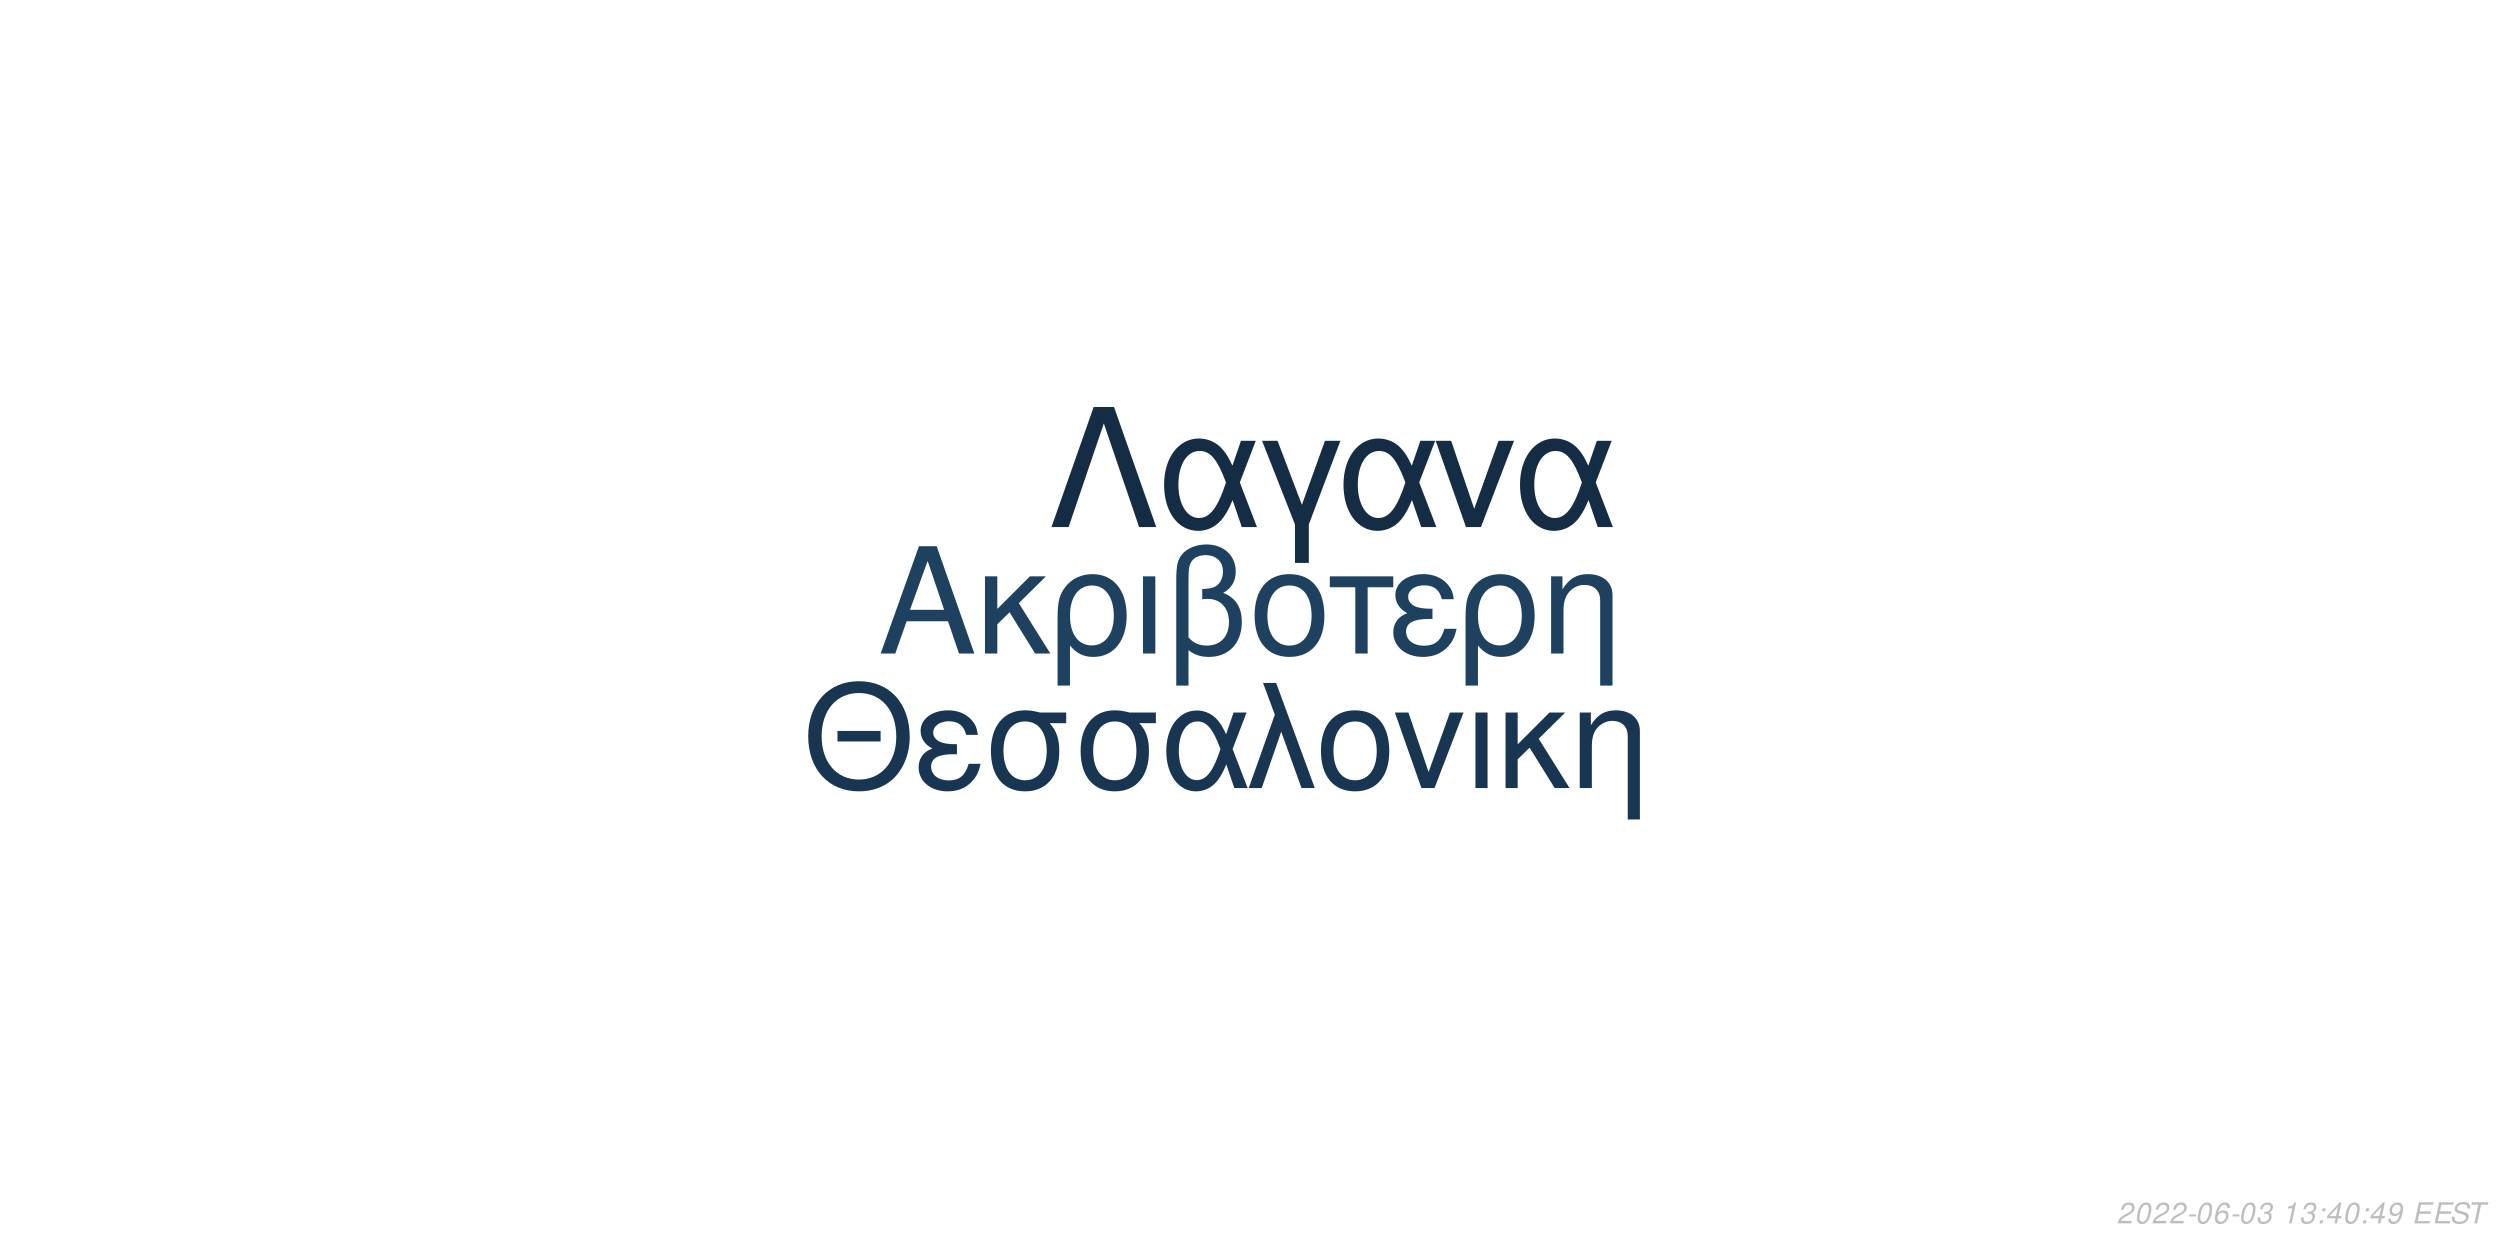
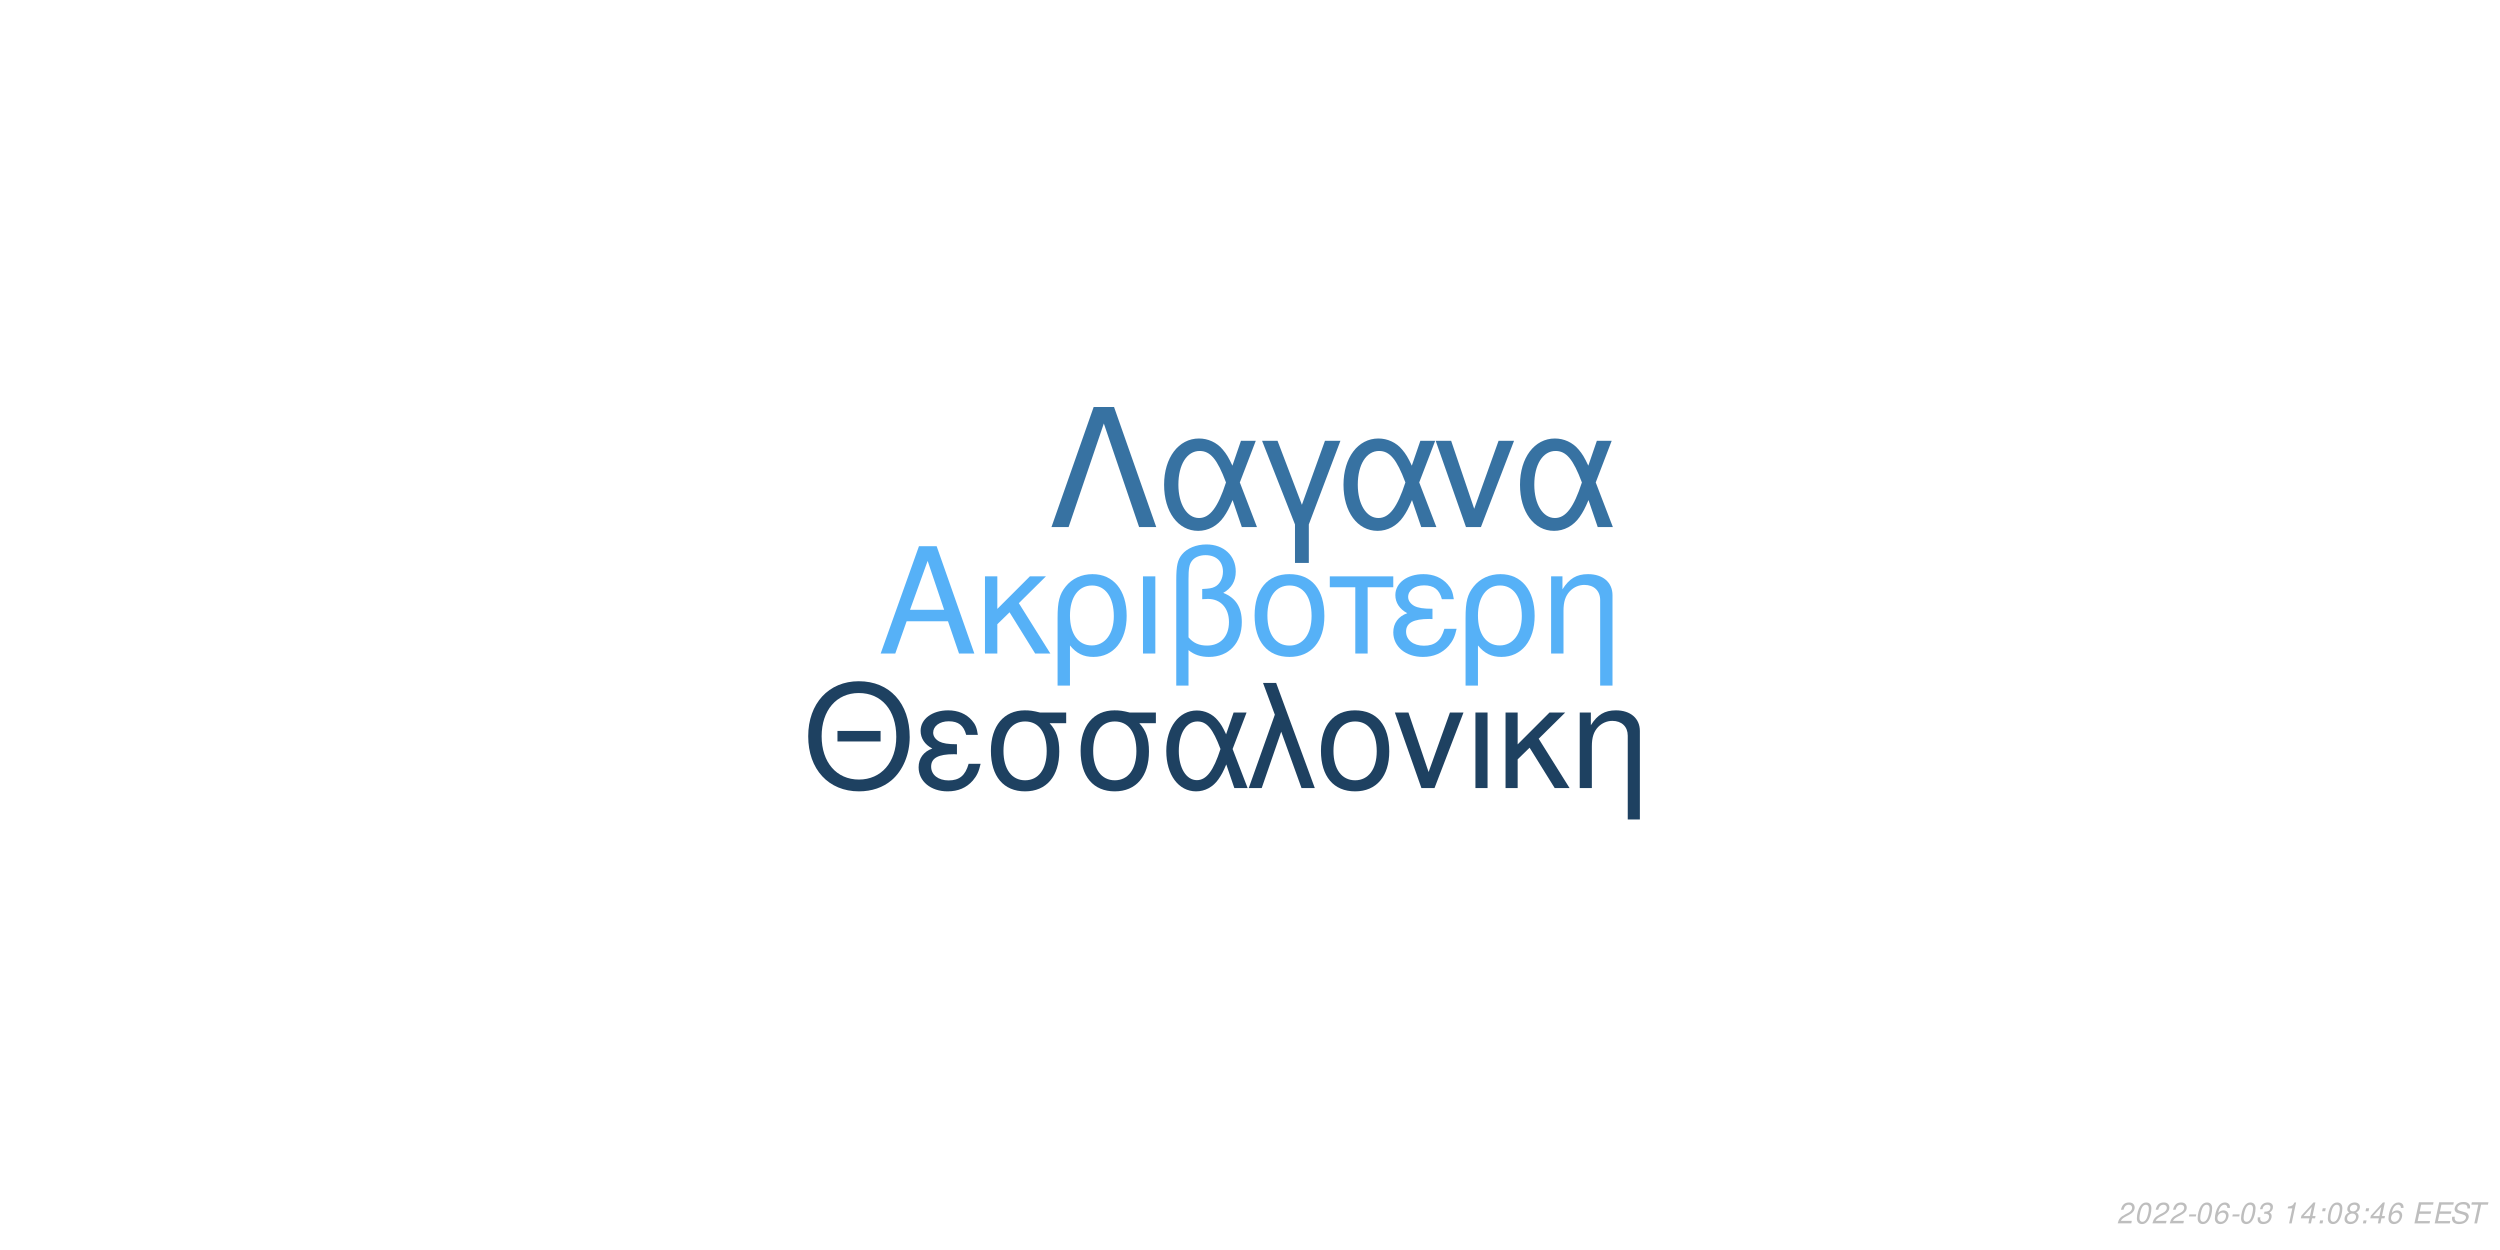
<svg xmlns="http://www.w3.org/2000/svg" xmlns:xlink="http://www.w3.org/1999/xlink" width="864pt" height="432pt" viewBox="0 0 864 432" version="1.1">
  <defs>
    <g>
      <symbol overflow="visible" id="glyph0-0">
        <path style="stroke:none;" d="" />
      </symbol>
      <symbol overflow="visible" id="glyph0-1">
        <path style="stroke:none;" d="M 24.125 -11.141 L 27.938 0 L 33.234 0 L 20.203 -37.094 L 14.094 -37.094 L 0.859 0 L 5.906 0 L 9.828 -11.141 Z M 22.797 -15.109 L 11 -15.109 L 17.094 -32.016 Z M 22.797 -15.109 " />
      </symbol>
      <symbol overflow="visible" id="glyph0-2">
        <path style="stroke:none;" d="M 7.172 -15.422 L 7.172 -26.672 L 2.906 -26.672 L 2.906 0 L 7.172 0 L 7.172 -10.125 L 11.406 -14.25 L 20.25 0 L 25.5 0 L 14.609 -17.406 L 23.969 -26.672 L 18.422 -26.672 Z M 7.172 -15.422 " />
      </symbol>
      <symbol overflow="visible" id="glyph0-3">
        <path style="stroke:none;" d="M 3 11.094 L 7.281 11.094 L 7.281 -2.797 C 9.516 -0.047 11.953 1.172 15.375 1.172 C 22.344 1.172 26.875 -4.422 26.875 -13.031 C 26.875 -21.891 22.297 -27.438 15.062 -27.438 C 11.297 -27.438 7.984 -25.906 5.797 -23.156 C 3.672 -20.516 3 -17.969 3 -12.359 Z M 14.906 -23.516 C 19.547 -23.516 22.438 -19.438 22.438 -12.922 C 22.438 -6.812 19.391 -2.797 14.812 -2.797 C 10.172 -2.797 7.281 -6.766 7.281 -13.125 C 7.281 -19.484 10.234 -23.516 14.906 -23.516 Z M 14.906 -23.516 " />
      </symbol>
      <symbol overflow="visible" id="glyph0-4">
        <path style="stroke:none;" d="M 3.516 0 L 7.781 0 L 7.781 -26.672 L 3.516 -26.672 Z M 3.516 0 " />
      </symbol>
      <symbol overflow="visible" id="glyph0-5">
        <path style="stroke:none;" d="M 4.016 11.094 L 8.25 11.094 L 8.25 -1.172 C 10.172 0.406 12.422 1.172 15.312 1.172 C 22.188 1.172 26.672 -3.609 26.672 -10.891 C 26.672 -15.984 24.578 -19.234 20.25 -20.969 C 23.109 -22.547 24.578 -25.031 24.578 -28.344 C 24.578 -33.844 20.406 -37.703 14.453 -37.703 C 10.938 -37.703 7.734 -36.391 6 -34.25 C 4.484 -32.422 4.016 -30.328 4.016 -25.391 Z M 8.25 -25.656 C 8.25 -29.359 8.5 -30.844 9.469 -32.062 C 10.375 -33.281 12.156 -34 14.094 -34 C 17.812 -34 20.156 -31.812 20.156 -28.297 C 20.156 -25.953 18.984 -23.812 17.297 -23.047 C 16.281 -22.547 15.469 -22.438 12.984 -22.297 L 12.984 -18.781 C 13.734 -18.828 14.344 -18.875 14.969 -18.875 C 19.344 -18.875 22.234 -15.719 22.234 -10.891 C 22.234 -5.906 19.281 -2.75 14.656 -2.75 C 11.953 -2.75 9.922 -3.609 8.25 -5.594 Z M 8.25 -25.656 " />
      </symbol>
      <symbol overflow="visible" id="glyph0-6">
        <path style="stroke:none;" d="M 14.094 -27.438 C 6.562 -27.438 2.094 -22.094 2.094 -13.125 C 2.094 -4.125 6.562 1.172 14.141 1.172 C 21.672 1.172 26.203 -4.172 26.203 -12.922 C 26.203 -22.188 21.828 -27.438 14.094 -27.438 Z M 14.141 -23.516 C 18.938 -23.516 21.781 -19.594 21.781 -12.984 C 21.781 -6.672 18.828 -2.75 14.141 -2.75 C 9.422 -2.75 6.516 -6.672 6.516 -13.125 C 6.516 -19.594 9.422 -23.516 14.141 -23.516 Z M 14.141 -23.516 " />
      </symbol>
      <symbol overflow="visible" id="glyph0-7">
        <path style="stroke:none;" d="M 7.891 0 L 12.156 0 L 12.156 -22.906 L 21.016 -22.906 L 21.016 -26.672 L -0.922 -26.672 L -0.922 -22.906 L 7.891 -22.906 Z M 7.891 0 " />
      </symbol>
      <symbol overflow="visible" id="glyph0-8">
        <path style="stroke:none;" d="M 14.562 -15.469 C 11.344 -15.469 9.562 -15.781 8.297 -16.438 C 6.922 -17.203 6.156 -18.328 6.156 -19.547 C 6.156 -21.891 8.453 -23.562 11.656 -23.562 C 15.062 -23.562 16.953 -22.094 17.812 -18.781 L 21.938 -18.781 C 21.578 -21.266 21.062 -22.5 19.797 -23.922 C 17.812 -26.203 14.906 -27.438 11.453 -27.438 C 5.797 -27.438 1.734 -24.375 1.734 -20.203 C 1.734 -17.609 3.156 -15.375 5.859 -13.938 C 2.797 -12.875 1.016 -10.484 1.016 -7.328 C 1.016 -2.391 5.297 1.172 11.25 1.172 C 14.969 1.172 17.906 -0.109 20.156 -2.641 C 21.578 -4.328 22.297 -5.797 22.906 -8.547 L 18.672 -8.547 C 17.5 -4.422 15.422 -2.703 11.609 -2.703 C 7.938 -2.703 5.438 -4.688 5.438 -7.578 C 5.438 -10.578 7.938 -11.953 13.484 -11.953 C 13.641 -11.953 14.094 -11.953 14.562 -11.906 Z M 14.562 -15.469 " />
      </symbol>
      <symbol overflow="visible" id="glyph0-9">
        <path style="stroke:none;" d="M 3.562 -26.672 L 3.562 0 L 7.844 0 L 7.844 -14.703 C 7.844 -17.906 8.5 -19.891 10.031 -21.531 C 11.406 -22.953 13.188 -23.719 15.062 -23.719 C 18.375 -23.719 20.516 -21.672 20.516 -18.469 L 20.516 11.094 L 24.781 11.094 L 24.781 -20.156 C 24.781 -24.578 21.469 -27.438 16.328 -27.438 C 12.359 -27.438 9.828 -25.906 7.484 -22.188 L 7.484 -26.672 Z M 3.562 -26.672 " />
      </symbol>
      <symbol overflow="visible" id="glyph1-0">
        <path style="stroke:none;" d="" />
      </symbol>
      <symbol overflow="visible" id="glyph1-1">
        <path style="stroke:none;" d="M 26.859 -19.734 L 11.953 -19.734 L 11.953 -16.094 L 26.859 -16.094 Z M 19.328 -36.922 C 8.922 -36.922 1.844 -29.25 1.844 -17.891 C 1.844 -6.484 8.875 1.141 19.391 1.141 C 23.812 1.141 27.703 -0.203 30.641 -2.688 C 34.578 -6.031 36.922 -11.656 36.922 -17.594 C 36.922 -29.297 30 -36.922 19.328 -36.922 Z M 19.328 -32.844 C 27.203 -32.844 32.281 -26.906 32.281 -17.688 C 32.281 -8.922 27.062 -2.938 19.391 -2.938 C 11.609 -2.938 6.484 -8.922 6.484 -17.891 C 6.484 -26.859 11.609 -32.844 19.328 -32.844 Z M 19.328 -32.844 " />
      </symbol>
      <symbol overflow="visible" id="glyph1-2">
        <path style="stroke:none;" d="M 14.25 -15.141 C 11.109 -15.141 9.375 -15.453 8.125 -16.094 C 6.781 -16.844 6.031 -17.938 6.031 -19.141 C 6.031 -21.422 8.266 -23.078 11.406 -23.078 C 14.75 -23.078 16.594 -21.625 17.438 -18.391 L 21.469 -18.391 C 21.125 -20.828 20.625 -22.031 19.391 -23.422 C 17.438 -25.656 14.594 -26.859 11.219 -26.859 C 5.688 -26.859 1.688 -23.875 1.688 -19.781 C 1.688 -17.234 3.094 -15.047 5.734 -13.656 C 2.734 -12.609 1 -10.266 1 -7.172 C 1 -2.344 5.188 1.141 11.016 1.141 C 14.656 1.141 17.547 -0.094 19.734 -2.594 C 21.125 -4.234 21.828 -5.688 22.422 -8.375 L 18.281 -8.375 C 17.141 -4.328 15.094 -2.641 11.359 -2.641 C 7.766 -2.641 5.328 -4.578 5.328 -7.422 C 5.328 -10.359 7.766 -11.703 13.203 -11.703 C 13.359 -11.703 13.797 -11.703 14.25 -11.656 Z M 14.25 -15.141 " />
      </symbol>
      <symbol overflow="visible" id="glyph1-3">
        <path style="stroke:none;" d="M 29 -26.109 L 19.938 -26.109 C 17.594 -26.703 16.438 -26.859 14.703 -26.859 C 7.469 -26.859 2.984 -21.469 2.984 -12.859 C 2.984 -4.031 7.375 1.141 14.797 1.141 C 22.172 1.141 26.609 -4.078 26.609 -12.656 C 26.609 -17.047 25.656 -19.828 23.266 -22.422 L 29 -22.422 Z M 14.797 -23.016 C 19.531 -23.016 22.266 -19.234 22.266 -12.75 C 22.266 -6.531 19.438 -2.688 14.797 -2.688 C 10.172 -2.688 7.328 -6.531 7.328 -12.859 C 7.328 -19.188 10.172 -23.016 14.797 -23.016 Z M 14.797 -23.016 " />
      </symbol>
      <symbol overflow="visible" id="glyph1-4">
        <path style="stroke:none;" d="M 29.344 -26.109 L 24.859 -26.109 L 22.266 -18.578 C 21.125 -21.031 20.484 -22.125 19.328 -23.469 C 17.547 -25.609 14.906 -26.812 12.156 -26.812 C 5.984 -26.812 1.594 -20.984 1.594 -12.812 C 1.594 -4.578 5.828 1.141 11.906 1.141 C 14.953 1.141 17.734 -0.344 19.625 -3.047 C 20.672 -4.531 21.281 -5.688 22.328 -8.172 L 25.109 0 L 29.703 0 L 24.516 -13.5 Z M 20.328 -13.5 C 17.891 -5.922 15.453 -2.734 12.156 -2.734 C 8.516 -2.734 5.922 -6.922 5.922 -12.812 C 5.922 -18.938 8.516 -23.016 12.359 -23.016 C 15.594 -23.016 17.688 -20.531 20.328 -13.5 Z M 20.328 -13.5 " />
      </symbol>
      <symbol overflow="visible" id="glyph1-5">
        <path style="stroke:none;" d="M 1.094 0 L 5.578 0 L 12.312 -19.484 L 19.328 0 L 23.922 0 L 10.562 -36.328 L 6.031 -36.328 L 10.109 -25.359 Z M 1.094 0 " />
      </symbol>
      <symbol overflow="visible" id="glyph1-6">
        <path style="stroke:none;" d="M 13.797 -26.859 C 6.422 -26.859 2.047 -21.625 2.047 -12.859 C 2.047 -4.031 6.422 1.141 13.859 1.141 C 21.234 1.141 25.656 -4.078 25.656 -12.656 C 25.656 -21.719 21.375 -26.859 13.797 -26.859 Z M 13.859 -23.016 C 18.531 -23.016 21.328 -19.188 21.328 -12.703 C 21.328 -6.531 18.438 -2.688 13.859 -2.688 C 9.219 -2.688 6.375 -6.531 6.375 -12.859 C 6.375 -19.188 9.219 -23.016 13.859 -23.016 Z M 13.859 -23.016 " />
      </symbol>
      <symbol overflow="visible" id="glyph1-7">
        <path style="stroke:none;" d="M 14.297 0 L 24.312 -26.109 L 19.625 -26.109 L 12.25 -5.531 L 5.281 -26.109 L 0.594 -26.109 L 9.766 0 Z M 14.297 0 " />
      </symbol>
      <symbol overflow="visible" id="glyph1-8">
        <path style="stroke:none;" d="M 3.438 0 L 7.625 0 L 7.625 -26.109 L 3.438 -26.109 Z M 3.438 0 " />
      </symbol>
      <symbol overflow="visible" id="glyph1-9">
        <path style="stroke:none;" d="M 7.031 -15.094 L 7.031 -26.109 L 2.844 -26.109 L 2.844 0 L 7.031 0 L 7.031 -9.922 L 11.156 -13.953 L 19.828 0 L 24.969 0 L 14.297 -17.047 L 23.469 -26.109 L 18.031 -26.109 Z M 7.031 -15.094 " />
      </symbol>
      <symbol overflow="visible" id="glyph1-10">
        <path style="stroke:none;" d="M 3.484 -26.109 L 3.484 0 L 7.672 0 L 7.672 -14.406 C 7.672 -17.547 8.328 -19.484 9.812 -21.078 C 11.156 -22.469 12.906 -23.219 14.75 -23.219 C 17.984 -23.219 20.078 -21.234 20.078 -18.094 L 20.078 10.859 L 24.266 10.859 L 24.266 -19.734 C 24.266 -24.062 21.031 -26.859 16 -26.859 C 12.109 -26.859 9.609 -25.359 7.328 -21.719 L 7.328 -26.109 Z M 3.484 -26.109 " />
      </symbol>
      <symbol overflow="visible" id="glyph2-0">
        <path style="stroke:none;" d="" />
      </symbol>
      <symbol overflow="visible" id="glyph2-1">
        <path style="stroke:none;" d="M 22.531 -41.484 L 15.484 -41.484 L 0.906 0 L 6.828 0 L 19 -35.797 L 31.188 0 L 37.109 0 Z M 22.531 -41.484 " />
      </symbol>
      <symbol overflow="visible" id="glyph2-2">
        <path style="stroke:none;" d="M 33.516 -29.812 L 28.391 -29.812 L 25.438 -21.219 C 24.125 -24.016 23.391 -25.266 22.078 -26.797 C 20.031 -29.25 17.016 -30.609 13.891 -30.609 C 6.828 -30.609 1.828 -23.953 1.828 -14.625 C 1.828 -5.234 6.656 1.312 13.594 1.312 C 17.078 1.312 20.266 -0.391 22.422 -3.469 C 23.609 -5.172 24.297 -6.484 25.5 -9.328 L 28.688 0 L 33.922 0 L 28 -15.422 Z M 23.219 -15.422 C 20.422 -6.766 17.641 -3.125 13.891 -3.125 C 9.734 -3.125 6.766 -7.906 6.766 -14.625 C 6.766 -21.625 9.734 -26.297 14.109 -26.297 C 17.812 -26.297 20.203 -23.453 23.219 -15.422 Z M 23.219 -15.422 " />
      </symbol>
      <symbol overflow="visible" id="glyph2-3">
        <path style="stroke:none;" d="M 12.062 12.406 L 16.844 12.406 L 16.844 -0.906 L 27.766 -29.812 L 22.422 -29.812 L 14.453 -7.688 L 6.031 -29.812 L 0.688 -29.812 L 12.062 -0.906 Z M 12.062 12.406 " />
      </symbol>
      <symbol overflow="visible" id="glyph2-4">
        <path style="stroke:none;" d="M 16.328 0 L 27.766 -29.812 L 22.422 -29.812 L 14 -6.312 L 6.031 -29.812 L 0.688 -29.812 L 11.156 0 Z M 16.328 0 " />
      </symbol>
      <symbol overflow="visible" id="glyph3-0">
        <path style="stroke:none;" d="" />
      </symbol>
      <symbol overflow="visible" id="glyph3-1">
        <path style="stroke:none;" d="M 5.234 -0.875 L 1.469 -0.875 C 1.641 -1.375 2.203 -1.891 3.109 -2.344 L 4.234 -2.938 C 5.562 -3.625 6.219 -4.469 6.219 -5.484 C 6.219 -5.938 6.062 -6.359 5.797 -6.656 C 5.469 -7.047 4.984 -7.234 4.312 -7.234 C 2.766 -7.234 1.891 -6.453 1.484 -4.734 L 2.375 -4.734 C 2.484 -5.188 2.609 -5.484 2.797 -5.75 C 3.094 -6.203 3.609 -6.453 4.188 -6.453 C 4.891 -6.453 5.344 -6.031 5.344 -5.375 C 5.344 -4.703 4.859 -4.094 4.016 -3.656 L 2.984 -3.125 C 1.234 -2.188 0.797 -1.656 0.344 -0.016 L 5.047 -0.016 Z M 5.234 -0.875 " />
      </symbol>
      <symbol overflow="visible" id="glyph3-2">
        <path style="stroke:none;" d="M 4.203 -7.234 C 3.375 -7.234 2.688 -6.812 2.125 -5.984 C 1.484 -5.047 0.984 -3.188 0.984 -1.734 C 0.984 -1.109 1.172 -0.562 1.484 -0.266 C 1.797 0.047 2.281 0.234 2.766 0.234 C 3.625 0.234 4.281 -0.156 4.859 -1.016 C 5.516 -1.953 6 -3.797 6 -5.266 C 6 -6.5 5.328 -7.234 4.203 -7.234 Z M 4.094 -6.453 C 4.734 -6.453 5.125 -5.984 5.125 -5.156 C 5.125 -4.203 4.781 -2.625 4.406 -1.812 C 3.984 -0.938 3.516 -0.547 2.875 -0.547 C 2.25 -0.547 1.875 -1.031 1.875 -1.828 C 1.875 -2.797 2.203 -4.344 2.594 -5.203 C 2.984 -6.047 3.453 -6.453 4.094 -6.453 Z M 4.094 -6.453 " />
      </symbol>
      <symbol overflow="visible" id="glyph3-3">
        <path style="stroke:none;" d="M 3.516 -3.125 L 1.125 -3.125 L 0.969 -2.406 L 3.359 -2.406 Z M 3.516 -3.125 " />
      </symbol>
      <symbol overflow="visible" id="glyph3-4">
        <path style="stroke:none;" d="M 6.125 -5.344 L 6.141 -5.625 C 6.141 -6.609 5.453 -7.234 4.391 -7.234 C 3.438 -7.234 2.641 -6.719 2.016 -5.703 C 1.422 -4.781 0.938 -2.953 0.938 -1.688 C 0.938 -0.516 1.688 0.234 2.859 0.234 C 3.703 0.234 4.438 -0.156 5 -0.875 C 5.406 -1.422 5.672 -2.156 5.672 -2.766 C 5.672 -3.812 4.969 -4.5 3.906 -4.5 C 3.234 -4.5 2.672 -4.234 2.094 -3.625 C 2.406 -5.375 3.234 -6.453 4.25 -6.453 C 4.703 -6.453 5.062 -6.234 5.172 -5.844 C 5.203 -5.719 5.234 -5.578 5.25 -5.344 Z M 3.656 -3.734 C 4.344 -3.734 4.797 -3.281 4.797 -2.625 C 4.797 -1.469 3.984 -0.547 2.984 -0.547 C 2.297 -0.547 1.812 -1.047 1.812 -1.766 C 1.812 -2.859 2.625 -3.734 3.656 -3.734 Z M 3.656 -3.734 " />
      </symbol>
      <symbol overflow="visible" id="glyph3-5">
        <path style="stroke:none;" d="M 2.922 -3.312 C 3.125 -3.344 3.234 -3.344 3.375 -3.344 C 4.203 -3.344 4.688 -3 4.688 -2.406 C 4.688 -1.312 3.906 -0.547 2.781 -0.547 C 2.047 -0.547 1.594 -0.938 1.594 -1.562 C 1.594 -1.719 1.609 -1.844 1.656 -2.094 L 0.766 -2.094 C 0.734 -1.797 0.719 -1.641 0.719 -1.469 C 0.719 -0.375 1.406 0.234 2.641 0.234 C 3.547 0.234 4.297 -0.078 4.812 -0.656 C 5.266 -1.156 5.562 -1.875 5.562 -2.547 C 5.562 -3.125 5.344 -3.453 4.797 -3.734 C 5.641 -4.234 6.016 -4.844 6.016 -5.734 C 6.016 -6.656 5.312 -7.234 4.203 -7.234 C 3.375 -7.234 2.672 -6.938 2.188 -6.375 C 1.891 -6.031 1.703 -5.641 1.516 -4.906 L 2.391 -4.906 C 2.5 -5.359 2.594 -5.594 2.734 -5.812 C 3.047 -6.234 3.516 -6.453 4.078 -6.453 C 4.734 -6.453 5.141 -6.125 5.141 -5.578 C 5.141 -5.188 5.016 -4.797 4.797 -4.547 C 4.516 -4.234 4 -4.062 3.266 -4.062 L 3.078 -4.062 Z M 2.922 -3.312 " />
      </symbol>
      <symbol overflow="visible" id="glyph3-6">
        <path style="stroke:none;" d="" />
      </symbol>
      <symbol overflow="visible" id="glyph3-7">
        <path style="stroke:none;" d="M 3.703 -5.188 L 2.594 0 L 3.469 0 L 5.016 -7.234 L 4.438 -7.234 C 3.906 -6.156 3.688 -6.016 2.234 -5.812 L 2.109 -5.188 Z M 3.703 -5.188 " />
      </symbol>
      <symbol overflow="visible" id="glyph3-8">
+         <path style="stroke:none;" d="M 3.625 -1.75 L 3.266 0 L 4.141 0 L 4.516 -1.75 L 5.562 -1.75 L 5.734 -2.531 L 4.688 -2.531 L 5.688 -7.234 L 5.016 -7.234 L 0.844 -2.672 L 0.641 -1.75 Z M 3.797 -2.531 L 1.594 -2.531 L 4.469 -5.703 Z M 3.797 -2.531 " />
+       </symbol>
+       <symbol overflow="visible" id="glyph3-9">
        <path style="stroke:none;" d="M 2.359 -1.031 L 1.312 -1.031 L 1.094 0 L 2.141 0 Z M 3.266 -5.234 L 2.219 -5.234 L 2 -4.203 L 3.047 -4.203 Z M 3.266 -5.234 " />
      </symbol>
-       <symbol overflow="visible" id="glyph3-9">
-         <path style="stroke:none;" d="M 3.625 -1.75 L 3.266 0 L 4.141 0 L 4.516 -1.75 L 5.562 -1.75 L 5.734 -2.531 L 4.688 -2.531 L 5.688 -7.234 L 5.016 -7.234 L 0.844 -2.672 L 0.641 -1.75 Z M 3.797 -2.531 L 1.594 -2.531 L 4.469 -5.703 Z M 3.797 -2.531 " />
-       </symbol>
      <symbol overflow="visible" id="glyph3-10">
-         <path style="stroke:none;" d="M 0.844 -1.656 C 0.844 -1.547 0.844 -1.438 0.844 -1.375 C 0.844 -0.406 1.531 0.234 2.578 0.234 C 3.203 0.234 3.766 0.016 4.297 -0.438 C 4.938 -1 5.312 -1.656 5.594 -2.719 C 5.844 -3.672 6.016 -4.766 6.016 -5.375 C 6.016 -5.844 5.844 -6.328 5.547 -6.656 C 5.203 -7.031 4.703 -7.234 4.062 -7.234 C 2.516 -7.234 1.297 -5.938 1.297 -4.266 C 1.297 -3.203 1.984 -2.547 3.047 -2.547 C 3.484 -2.547 3.953 -2.672 4.281 -2.891 C 4.406 -2.984 4.547 -3.078 4.828 -3.344 C 4.438 -1.484 3.703 -0.547 2.703 -0.547 C 2.109 -0.547 1.719 -0.938 1.719 -1.547 L 1.719 -1.656 Z M 3.953 -6.453 C 4.625 -6.453 5.141 -5.953 5.141 -5.281 C 5.141 -4.188 4.312 -3.312 3.297 -3.312 C 2.594 -3.312 2.172 -3.734 2.172 -4.453 C 2.172 -5.562 2.984 -6.453 3.953 -6.453 Z M 3.953 -6.453 " />
+         <path style="stroke:none;" d="M 4.766 -3.797 C 5.078 -3.969 5.234 -4.078 5.438 -4.234 C 5.812 -4.594 6.062 -5.172 6.062 -5.734 C 6.062 -6.625 5.344 -7.234 4.266 -7.234 C 2.812 -7.234 1.703 -6.219 1.703 -4.875 C 1.703 -4.406 1.875 -4.125 2.359 -3.812 C 1.297 -3.312 0.75 -2.516 0.75 -1.469 C 0.75 -0.438 1.547 0.234 2.812 0.234 C 3.656 0.234 4.359 -0.094 4.938 -0.734 C 5.359 -1.234 5.609 -1.859 5.609 -2.438 C 5.609 -3.047 5.312 -3.516 4.766 -3.797 Z M 4.109 -6.453 C 4.797 -6.453 5.188 -6.125 5.188 -5.578 C 5.188 -5.266 5.062 -4.922 4.859 -4.672 C 4.562 -4.312 4.188 -4.156 3.656 -4.156 C 2.984 -4.156 2.594 -4.453 2.594 -4.984 C 2.594 -5.859 3.203 -6.453 4.109 -6.453 Z M 3.453 -3.406 C 4.234 -3.406 4.734 -2.984 4.734 -2.312 C 4.734 -1.312 3.922 -0.547 2.875 -0.547 C 2.125 -0.547 1.625 -0.969 1.625 -1.625 C 1.625 -2.609 2.438 -3.406 3.453 -3.406 Z M 3.453 -3.406 " />
      </symbol>
      <symbol overflow="visible" id="glyph3-11">
        <path style="stroke:none;" d="M 2.547 -3.312 L 6.5 -3.312 L 6.688 -4.141 L 2.719 -4.141 L 3.219 -6.469 L 7.344 -6.469 L 7.516 -7.297 L 2.453 -7.297 L 0.906 0 L 6.125 0 L 6.297 -0.812 L 2.016 -0.812 Z M 2.547 -3.312 " />
      </symbol>
      <symbol overflow="visible" id="glyph3-12">
        <path style="stroke:none;" d="M 7.062 -5.156 C 7.125 -5.438 7.141 -5.562 7.141 -5.703 C 7.141 -6.156 6.938 -6.594 6.594 -6.891 C 6.188 -7.25 5.656 -7.406 4.875 -7.406 C 3.844 -7.406 3.047 -7.125 2.5 -6.562 C 2.094 -6.141 1.781 -5.438 1.781 -4.922 C 1.781 -4.297 2.219 -3.766 2.891 -3.562 L 4.594 -3.094 C 5.406 -2.859 5.734 -2.578 5.734 -2.094 C 5.734 -1.781 5.547 -1.406 5.266 -1.141 C 4.844 -0.766 4.266 -0.578 3.453 -0.578 C 2.328 -0.578 1.812 -0.984 1.812 -1.906 C 1.812 -2.047 1.812 -2.125 1.844 -2.312 L 0.984 -2.312 C 0.906 -2.062 0.891 -1.906 0.891 -1.688 C 0.891 -0.484 1.797 0.234 3.297 0.234 C 4.359 0.234 5.234 -0.062 5.812 -0.609 C 6.344 -1.078 6.688 -1.797 6.688 -2.375 C 6.688 -2.641 6.609 -2.906 6.453 -3.156 C 6.234 -3.5 5.938 -3.703 5.469 -3.828 L 3.75 -4.312 C 2.984 -4.547 2.734 -4.734 2.734 -5.188 C 2.734 -5.547 2.875 -5.844 3.188 -6.109 C 3.547 -6.438 4.031 -6.594 4.703 -6.594 C 5.266 -6.594 5.688 -6.484 5.906 -6.297 C 6.094 -6.125 6.219 -5.797 6.219 -5.516 C 6.219 -5.422 6.203 -5.344 6.188 -5.156 Z M 7.062 -5.156 " />
      </symbol>
      <symbol overflow="visible" id="glyph3-13">
        <path style="stroke:none;" d="M 4.938 -6.469 L 7.312 -6.469 L 7.484 -7.297 L 1.75 -7.297 L 1.578 -6.469 L 3.984 -6.469 L 2.609 0 L 3.547 0 Z M 4.938 -6.469 " />
      </symbol>
    </g>
  </defs>
  <g id="surface1">
    <rect x="0" y="0" width="864" height="432" style="fill:rgb(100%,100%,100%);fill-opacity:1;stroke:none;" />
-     <g style="fill:rgb(11.765%,25.49%,37.647%);fill-opacity:1;">
+     <g style="fill:rgb(33.725%,69.412%,96.863%);fill-opacity:1;">
      <use xlink:href="#glyph0-1" x="303.5" y="225.861" />
      <use xlink:href="#glyph0-2" x="337.5" y="225.861" />
      <use xlink:href="#glyph0-3" x="362.5" y="225.861" />
      <use xlink:href="#glyph0-4" x="391.5" y="225.861" />
      <use xlink:href="#glyph0-5" x="402.5" y="225.861" />
      <use xlink:href="#glyph0-6" x="431.5" y="225.861" />
      <use xlink:href="#glyph0-7" x="460.5" y="225.861" />
      <use xlink:href="#glyph0-8" x="480.5" y="225.861" />
      <use xlink:href="#glyph0-3" x="503.5" y="225.861" />
      <use xlink:href="#glyph0-9" x="532.5" y="225.861" />
    </g>
-     <g style="fill:rgb(9.412%,20.784%,31.765%);fill-opacity:1;">
+     <g style="fill:rgb(11.765%,25.49%,38.039%);fill-opacity:1;">
      <use xlink:href="#glyph1-1" x="277.473" y="272.354" />
      <use xlink:href="#glyph1-2" x="316.473" y="272.354" />
      <use xlink:href="#glyph1-3" x="339.473" y="272.354" />
      <use xlink:href="#glyph1-3" x="370.473" y="272.354" />
      <use xlink:href="#glyph1-4" x="401.473" y="272.354" />
      <use xlink:href="#glyph1-5" x="430.473" y="272.354" />
      <use xlink:href="#glyph1-6" x="454.473" y="272.354" />
      <use xlink:href="#glyph1-7" x="481.473" y="272.354" />
      <use xlink:href="#glyph1-8" x="506.473" y="272.354" />
      <use xlink:href="#glyph1-9" x="517.473" y="272.354" />
      <use xlink:href="#glyph1-10" x="542.473" y="272.354" />
    </g>
-     <g style="fill:rgb(7.843%,17.647%,27.059%);fill-opacity:1;">
+     <g style="fill:rgb(21.569%,44.706%,63.529%);fill-opacity:1;">
      <use xlink:href="#glyph2-1" x="362.484" y="182.152" />
      <use xlink:href="#glyph2-2" x="400.484" y="182.152" />
      <use xlink:href="#glyph2-3" x="435.484" y="182.152" />
      <use xlink:href="#glyph2-2" x="462.484" y="182.152" />
      <use xlink:href="#glyph2-4" x="495.484" y="182.152" />
      <use xlink:href="#glyph2-2" x="523.484" y="182.152" />
    </g>
    <g style="fill:rgb(74.51%,74.51%,74.51%);fill-opacity:1;">
      <use xlink:href="#glyph3-1" x="731.52" y="422.81" />
      <use xlink:href="#glyph3-2" x="737.52" y="422.81" />
      <use xlink:href="#glyph3-1" x="743.52" y="422.81" />
      <use xlink:href="#glyph3-1" x="749.52" y="422.81" />
      <use xlink:href="#glyph3-3" x="755.52" y="422.81" />
      <use xlink:href="#glyph3-2" x="758.52" y="422.81" />
      <use xlink:href="#glyph3-4" x="764.52" y="422.81" />
      <use xlink:href="#glyph3-3" x="770.52" y="422.81" />
      <use xlink:href="#glyph3-2" x="773.52" y="422.81" />
      <use xlink:href="#glyph3-5" x="779.52" y="422.81" />
      <use xlink:href="#glyph3-6" x="785.52" y="422.81" />
      <use xlink:href="#glyph3-7" x="788.52" y="422.81" />
-       <use xlink:href="#glyph3-5" x="794.52" y="422.81" />
-       <use xlink:href="#glyph3-8" x="800.52" y="422.81" />
-       <use xlink:href="#glyph3-9" x="803.52" y="422.81" />
-       <use xlink:href="#glyph3-2" x="809.52" y="422.81" />
-       <use xlink:href="#glyph3-8" x="815.52" y="422.81" />
-       <use xlink:href="#glyph3-9" x="818.52" y="422.81" />
-       <use xlink:href="#glyph3-10" x="824.52" y="422.81" />
+       <use xlink:href="#glyph3-8" x="794.52" y="422.81" />
+       <use xlink:href="#glyph3-9" x="800.52" y="422.81" />
+       <use xlink:href="#glyph3-2" x="803.52" y="422.81" />
+       <use xlink:href="#glyph3-10" x="809.52" y="422.81" />
+       <use xlink:href="#glyph3-9" x="815.52" y="422.81" />
+       <use xlink:href="#glyph3-8" x="818.52" y="422.81" />
+       <use xlink:href="#glyph3-4" x="824.52" y="422.81" />
      <use xlink:href="#glyph3-6" x="830.52" y="422.81" />
      <use xlink:href="#glyph3-11" x="833.52" y="422.81" />
      <use xlink:href="#glyph3-11" x="840.52" y="422.81" />
      <use xlink:href="#glyph3-12" x="846.52" y="422.81" />
      <use xlink:href="#glyph3-13" x="852.52" y="422.81" />
    </g>
  </g>
</svg>
